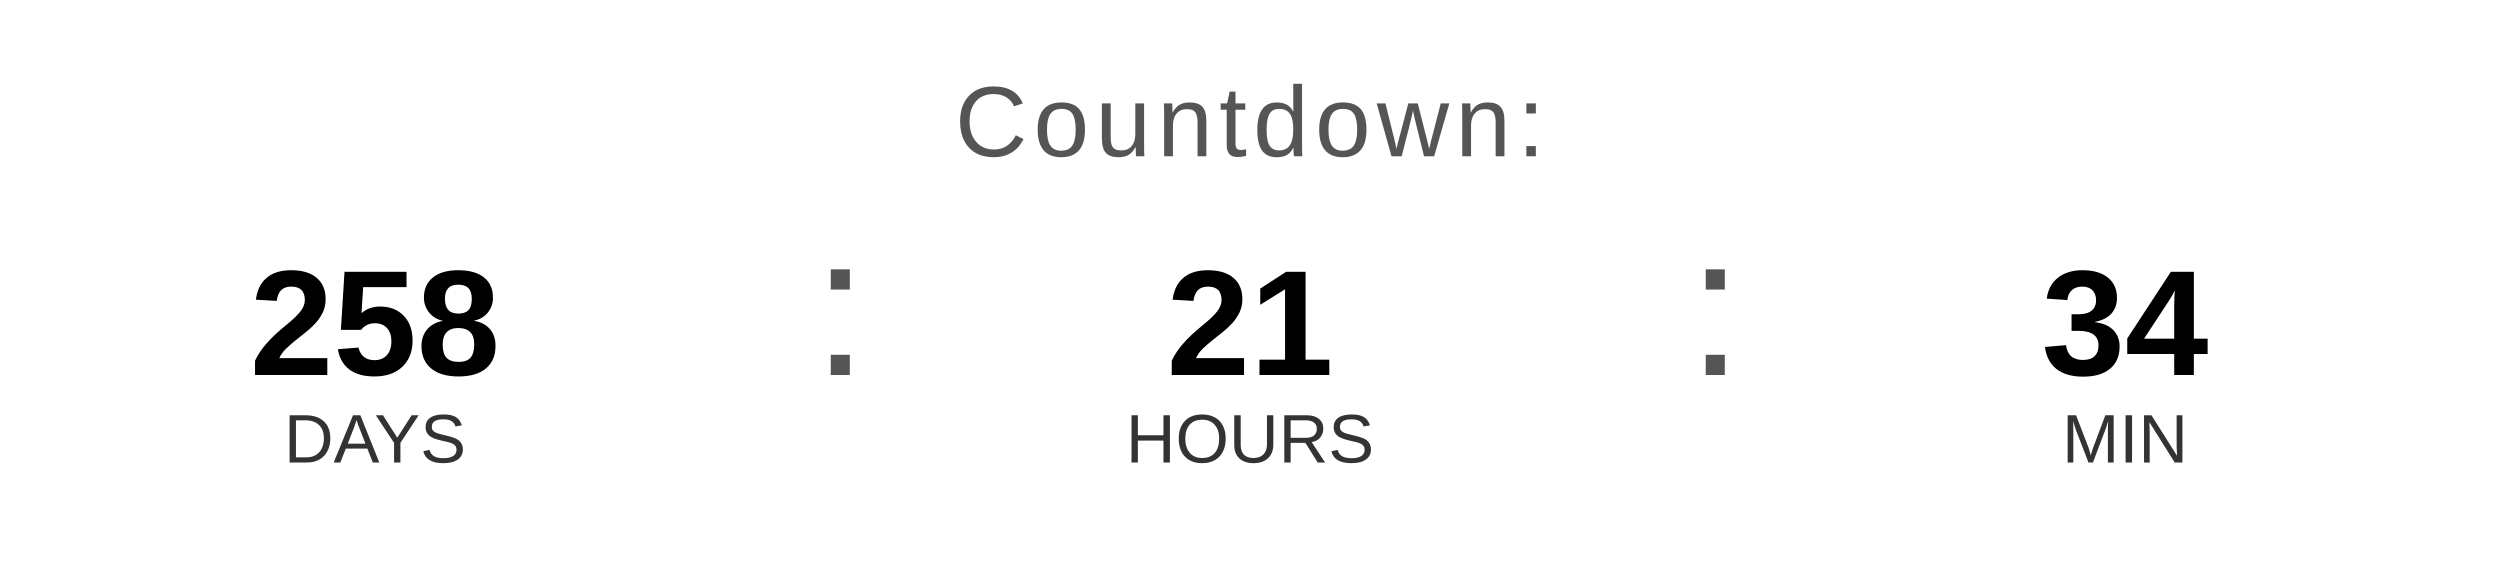
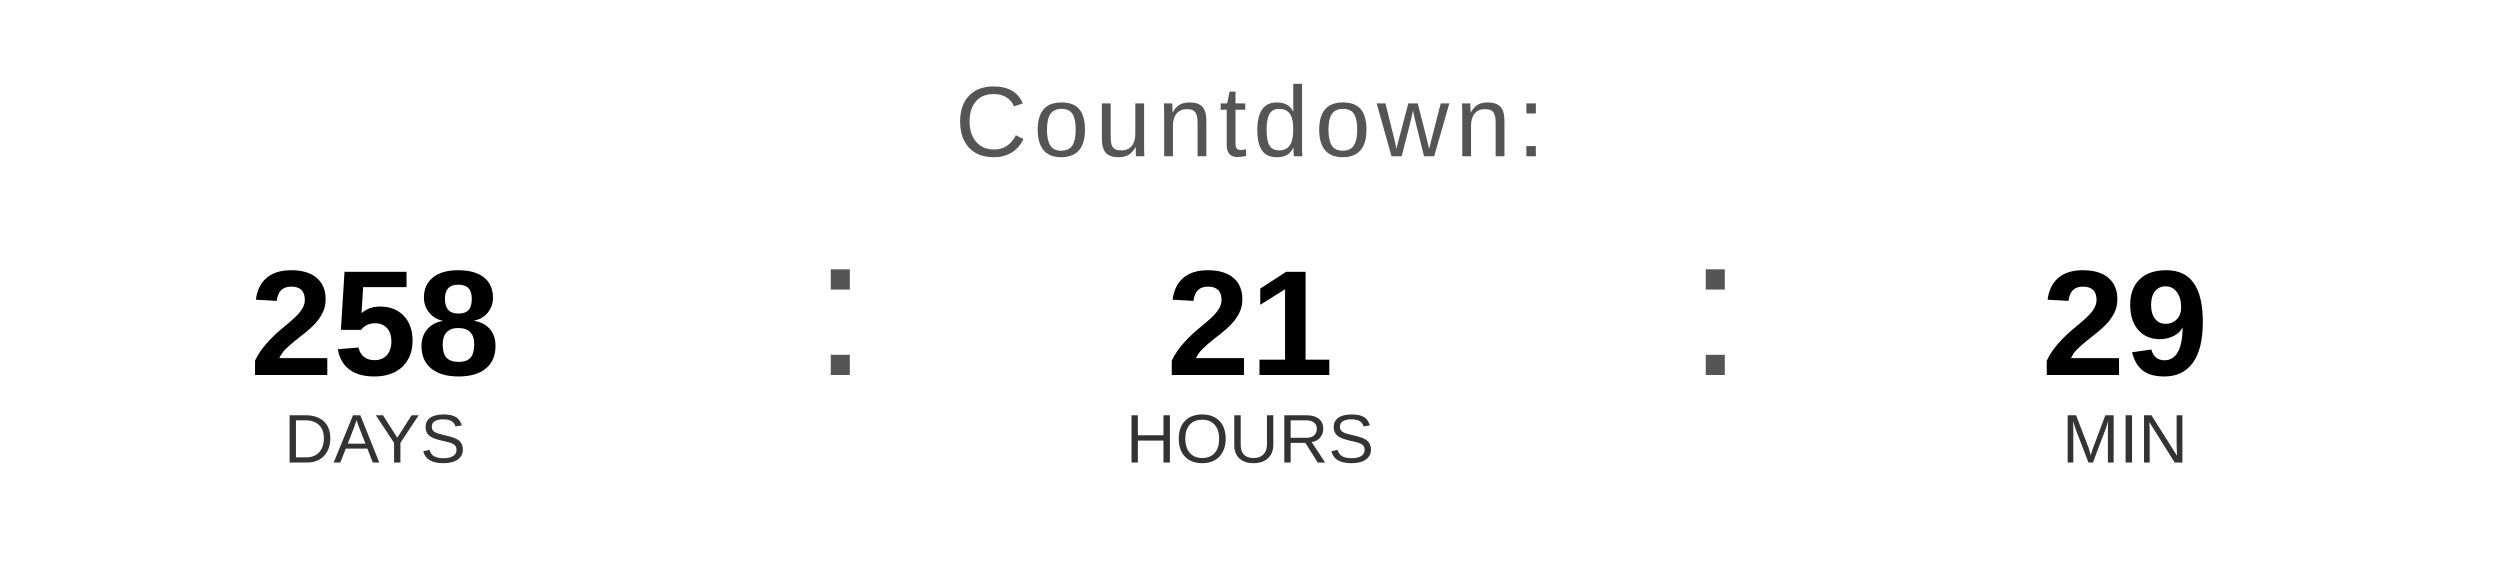
<svg xmlns="http://www.w3.org/2000/svg" width="400" height="90" viewBox="0 0 400 90">
  <text x="200" y="25" font-family="Arial, Helvetica, sans-serif" font-size="16" fill="#555555" text-anchor="middle" letter-spacing="1">
    Countdown:
  </text>
  <text x="60" y="60" font-family="Arial, Helvetica, sans-serif" font-size="24" font-weight="bold" fill="#000000" text-anchor="middle">258</text>
  <text x="60" y="74" font-family="Arial, Helvetica, sans-serif" font-size="11" fill="#333333" text-anchor="middle">DAYS</text>
  <text x="130" y="60" font-family="Arial, sans-serif" font-size="32" fill="#555555">:</text>
  <text x="200" y="60" font-family="Arial, Helvetica, sans-serif" font-size="24" font-weight="bold" fill="#000000" text-anchor="middle">21</text>
  <text x="200" y="74" font-family="Arial, Helvetica, sans-serif" font-size="11" fill="#333333" text-anchor="middle">HOURS</text>
  <text x="270" y="60" font-family="Arial, sans-serif" font-size="32" fill="#555555">:</text>
-   <text x="340" y="60" font-family="Arial, Helvetica, sans-serif" font-size="24" font-weight="bold" fill="#000000" text-anchor="middle">34</text>
+   <text x="340" y="60" font-family="Arial, Helvetica, sans-serif" font-size="24" font-weight="bold" fill="#000000" text-anchor="middle">29</text>
  <text x="340" y="74" font-family="Arial, Helvetica, sans-serif" font-size="11" fill="#333333" text-anchor="middle">MIN</text>
</svg>
